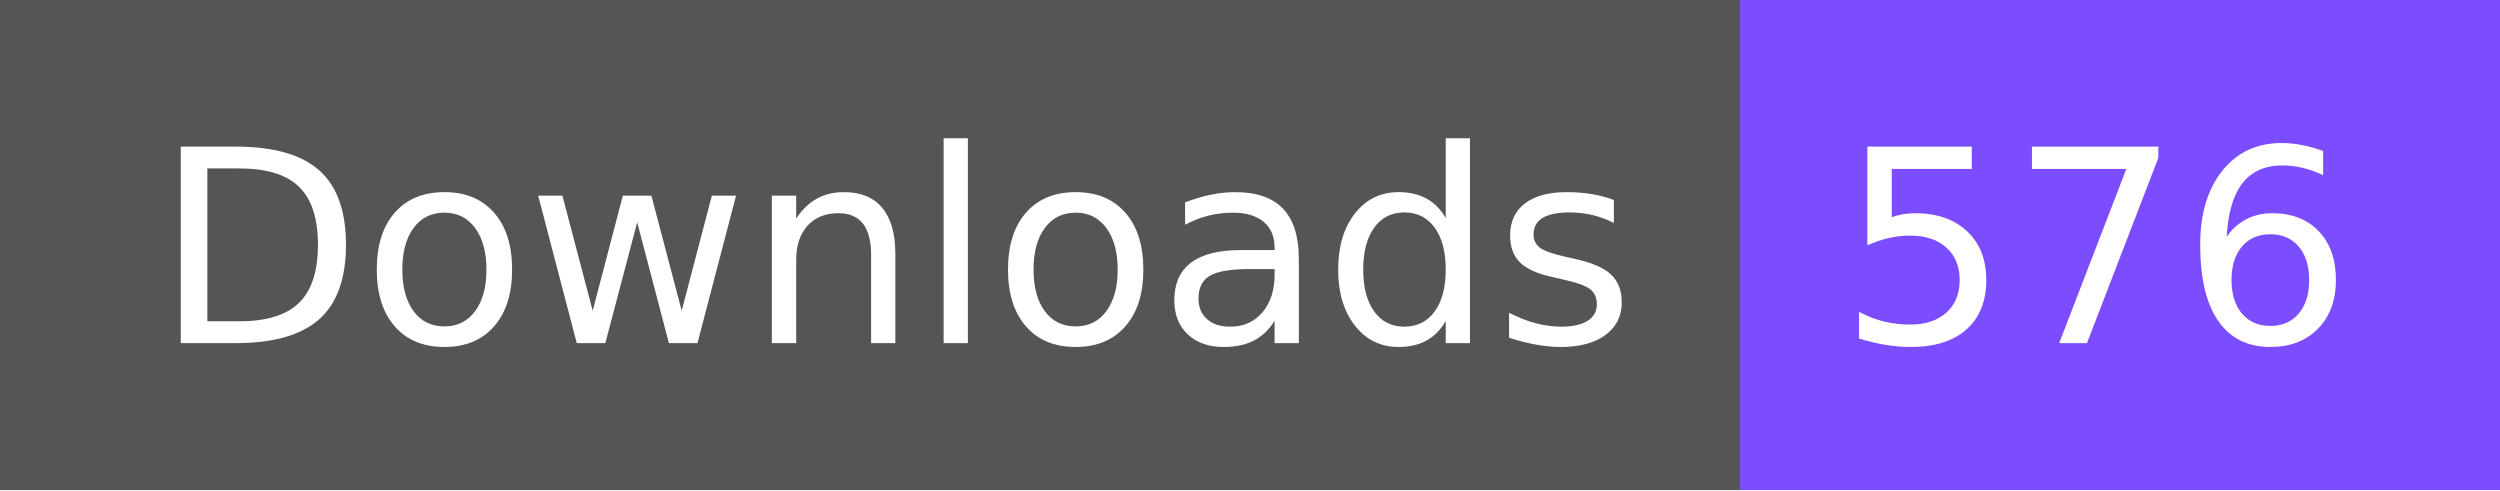
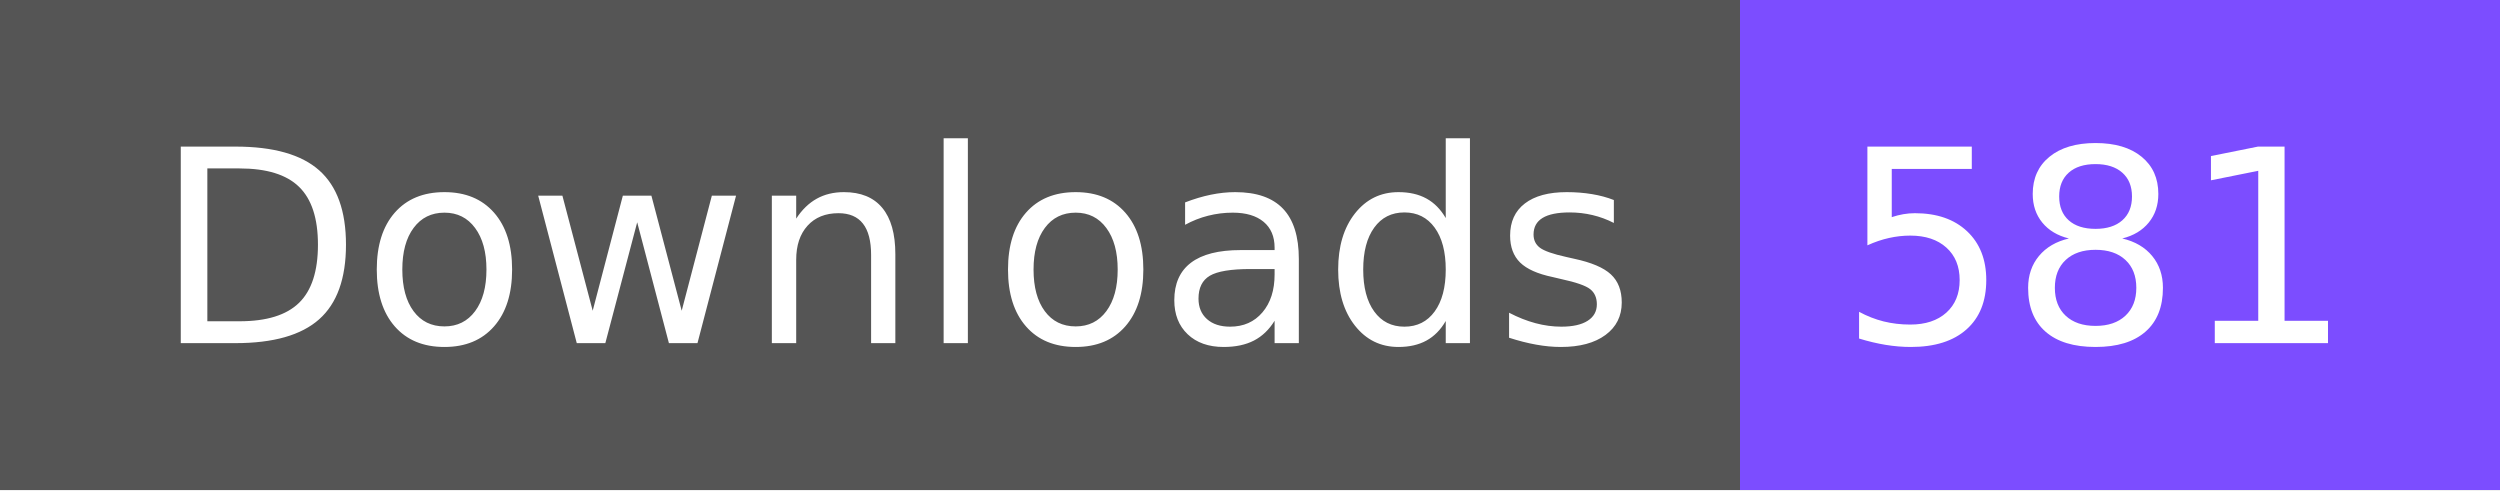
- <svg xmlns="http://www.w3.org/2000/svg" width="102" height="20" role="img" aria-label="Downloads: 576">
+ <svg xmlns="http://www.w3.org/2000/svg" width="102" height="20" role="img" aria-label="Downloads: 581">
  <g shape-rendering="crispEdges">
    <rect width="71" height="20" fill="#555" />
    <rect x="71" width="31" height="20" fill="#7c4dff" />
  </g>
  <g fill="#fff" text-anchor="middle" font-family="Verdana,Geneva,DejaVu Sans,sans-serif" text-rendering="geometricPrecision" font-size="110">
    <text x="365" y="140" textLength="610" transform="scale(.1)">Downloads</text>
-     <text x="855" y="140" textLength="210" transform="scale(.1)">576</text>
+     <text x="855" y="140" textLength="210" transform="scale(.1)">581</text>
  </g>
</svg>
